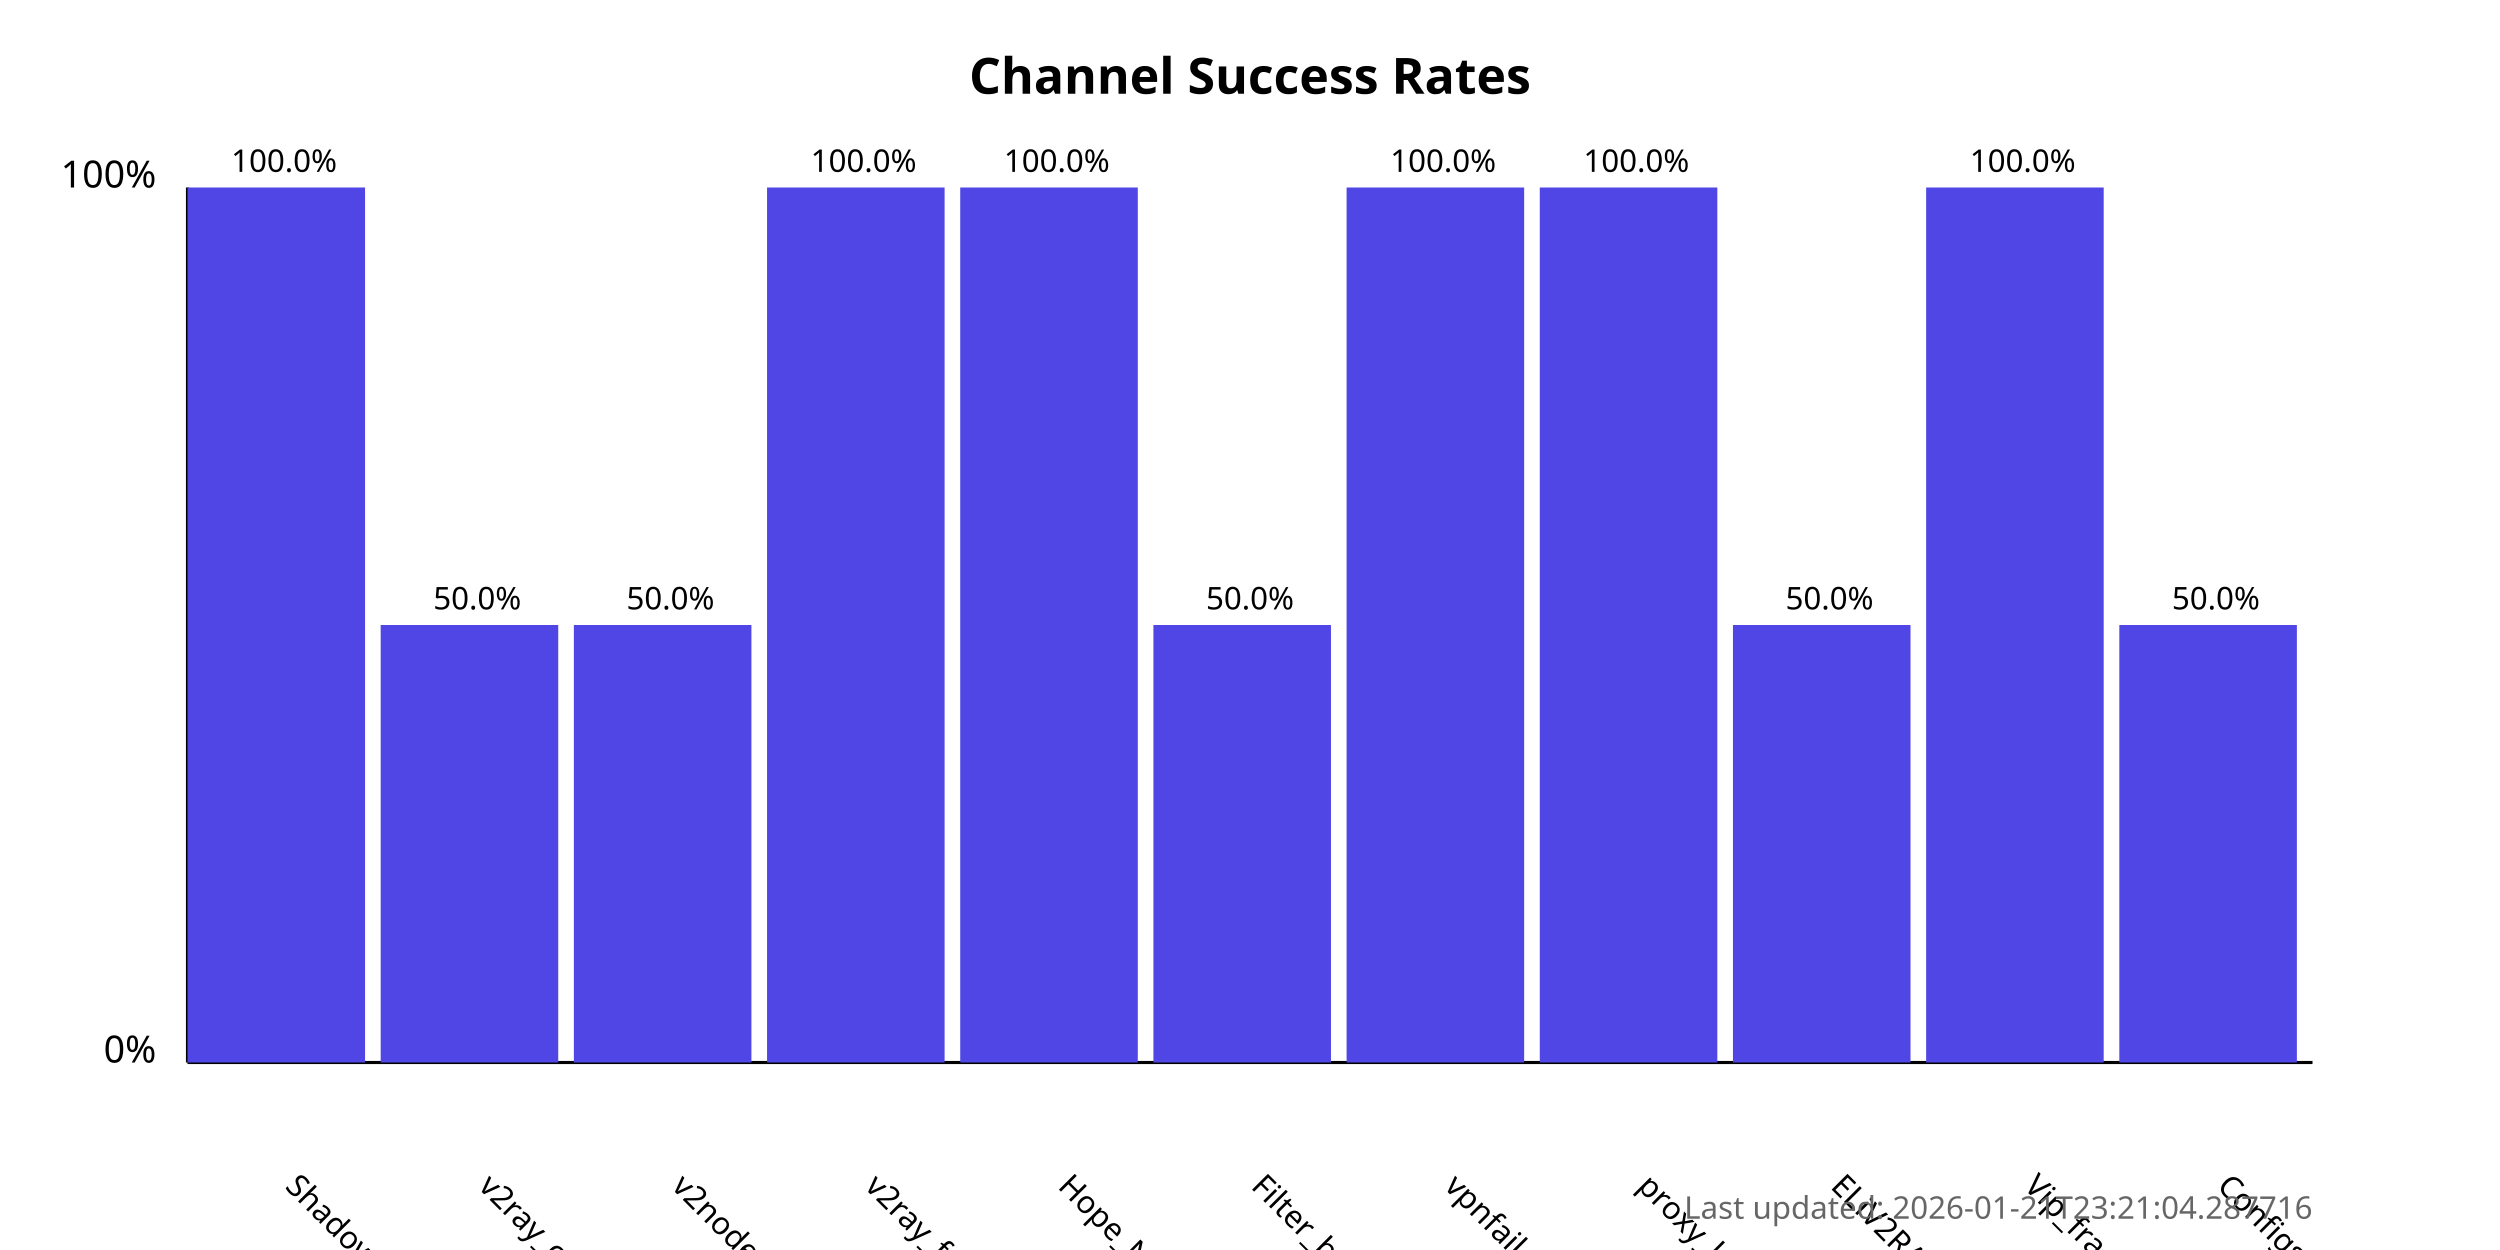
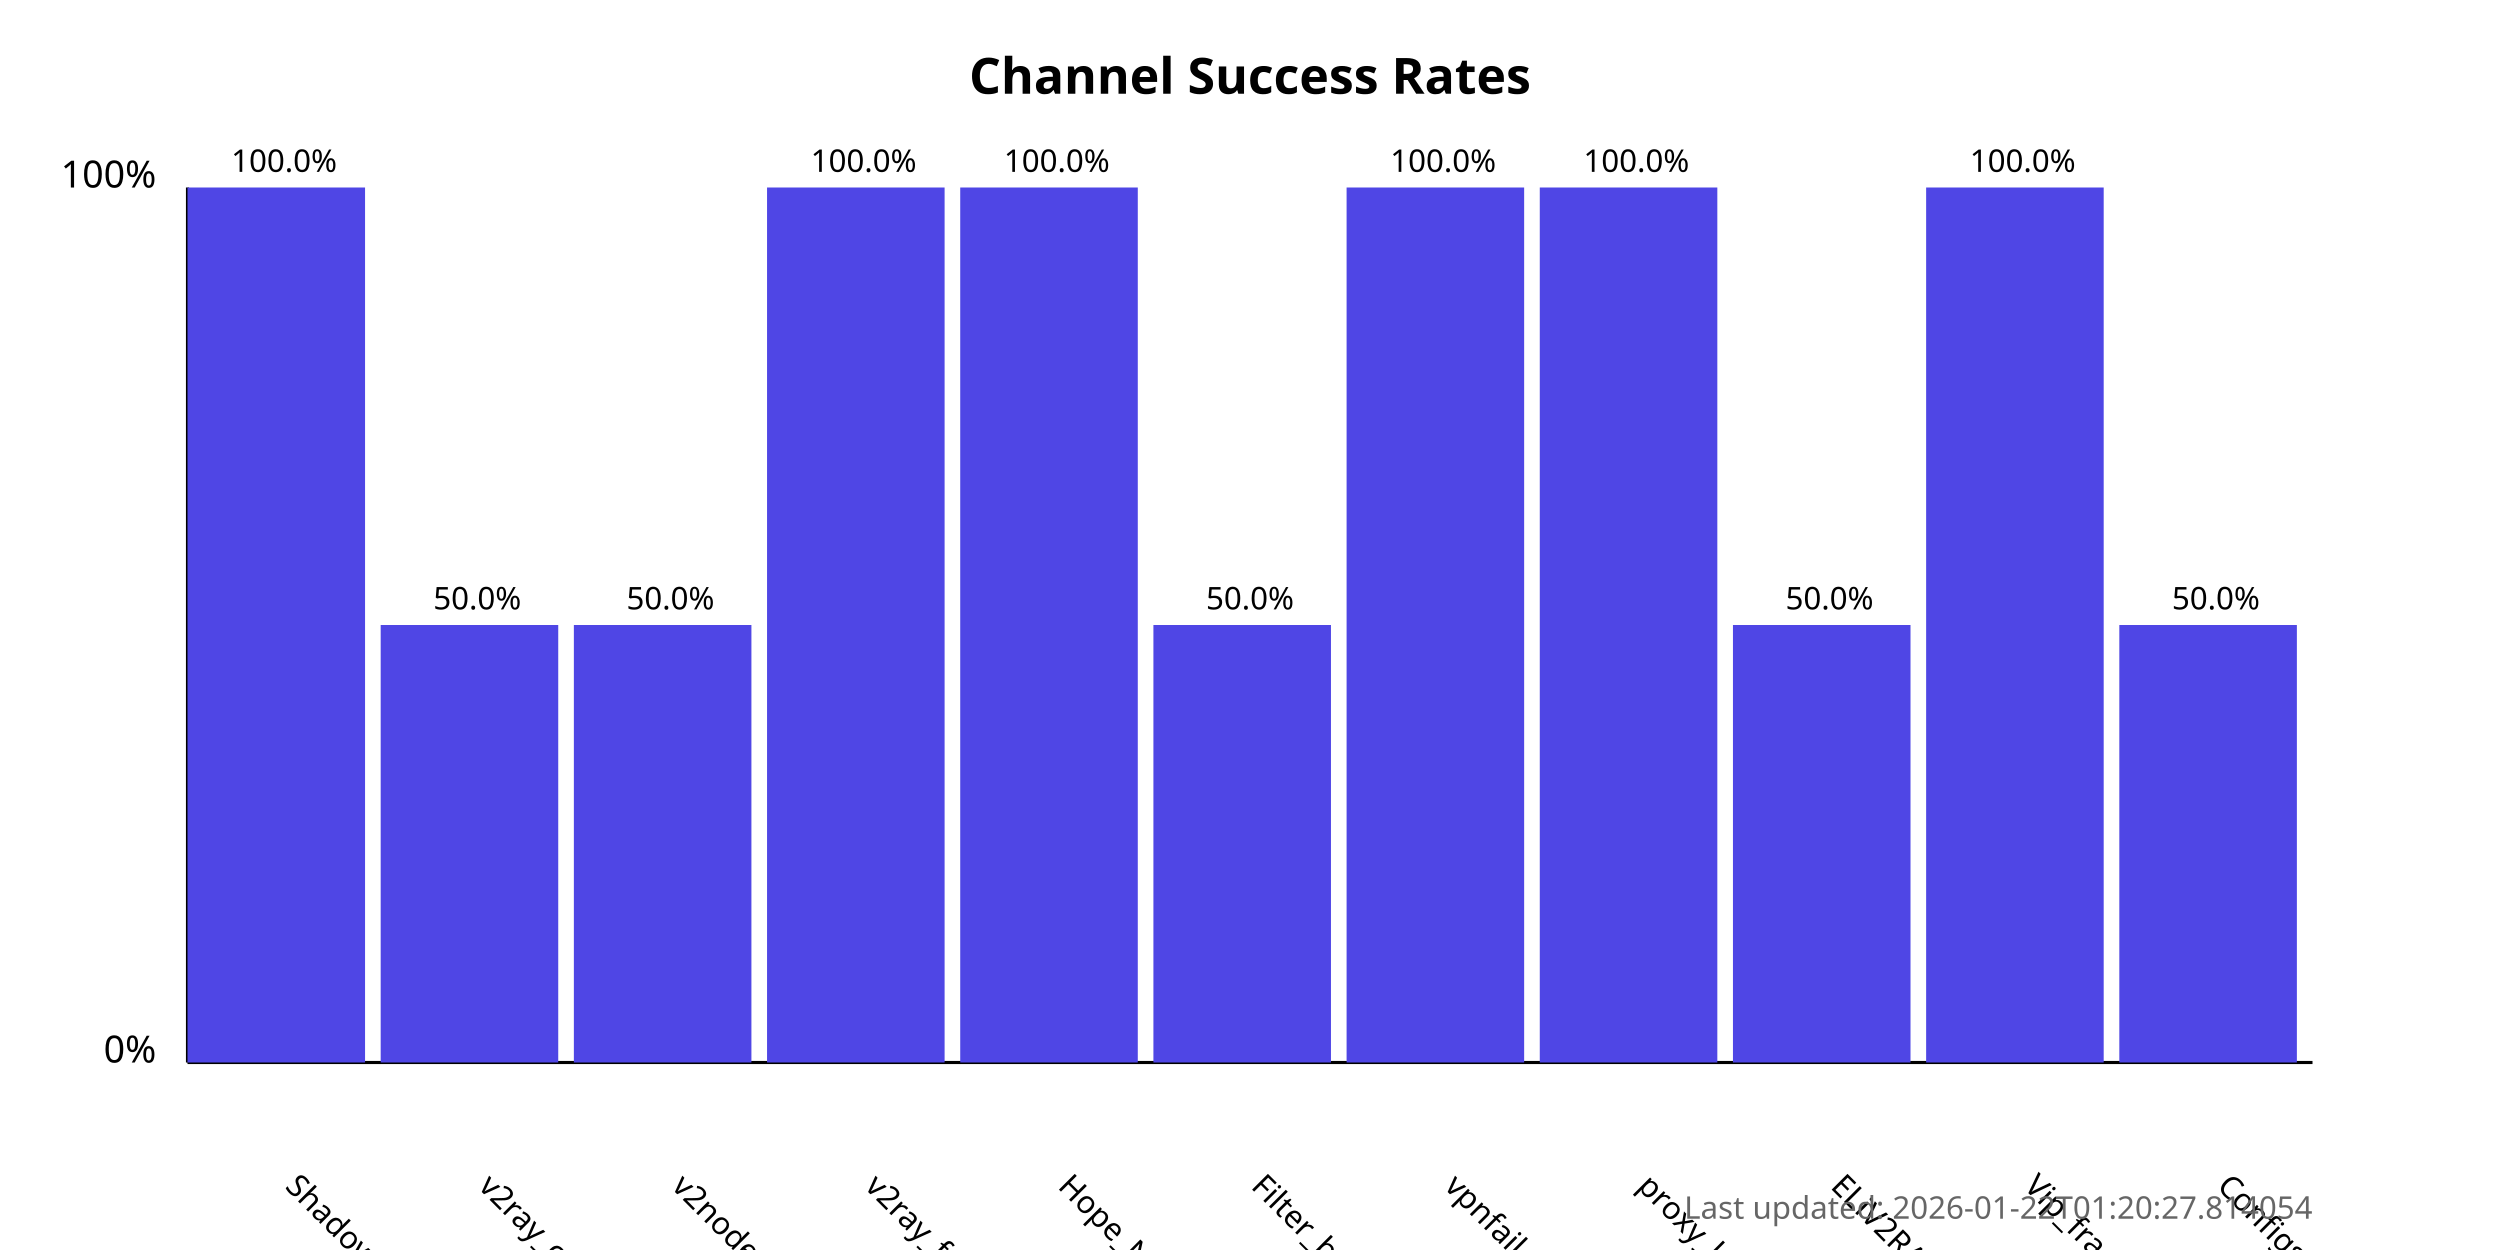
<svg xmlns="http://www.w3.org/2000/svg" width="800" height="400">
  <style>
            .chart-title { font: bold 16px sans-serif; }
            .axis-label { font: 12px sans-serif; }
            .tick-label { font: 10px sans-serif; }
            .bar { fill: #4f46e5; }
            .bar:hover { fill: #6366f1; }
            .timestamp { font: 10px sans-serif; fill: #666; }
        </style>
  <text x="400.0" y="30" text-anchor="middle" class="chart-title">
            Channel Success Rates
        </text>
  <line x1="60" y1="340" x2="60" y2="60" stroke="black" stroke-width="1" />
  <line x1="60" y1="340" x2="740" y2="340" stroke="black" stroke-width="1" />
  <text x="50" y="340" text-anchor="end" class="axis-label">0%</text>
  <text x="50" y="60" text-anchor="end" class="axis-label">100%</text>
  <g>
    <rect x="60" y="60.0" width="56.818" height="280.0" class="bar" />
    <text x="90.909" y="380" transform="rotate(45, 90.90909, 380)" text-anchor="start" class="tick-label">
                ShadowProxy66
            </text>
    <text x="90.909" y="55.0" text-anchor="middle" class="tick-label">
                100.0%
            </text>
  </g>
  <g>
    <rect x="121.818" y="200.0" width="56.818" height="140.0" class="bar" />
    <text x="152.727" y="380" transform="rotate(45, 152.7273, 380)" text-anchor="start" class="tick-label">
                v2ray_configs_pool
            </text>
    <text x="152.727" y="195.0" text-anchor="middle" class="tick-label">
                50.0%
            </text>
  </g>
  <g>
    <rect x="183.636" y="200.0" width="56.818" height="140.0" class="bar" />
    <text x="214.545" y="380" transform="rotate(45, 214.5455, 380)" text-anchor="start" class="tick-label">
                v2nodes
            </text>
    <text x="214.545" y="195.0" text-anchor="middle" class="tick-label">
                50.0%
            </text>
  </g>
  <g>
    <rect x="245.455" y="60.0" width="56.818" height="280.0" class="bar" />
    <text x="276.364" y="380" transform="rotate(45, 276.3636, 380)" text-anchor="start" class="tick-label">
                v2ray_free_conf
            </text>
    <text x="276.364" y="55.0" text-anchor="middle" class="tick-label">
                100.0%
            </text>
  </g>
  <g>
    <rect x="307.273" y="60.0" width="56.818" height="280.0" class="bar" />
    <text x="338.182" y="380" transform="rotate(45, 338.1818, 380)" text-anchor="start" class="tick-label">
                Hope_Net
            </text>
    <text x="338.182" y="55.0" text-anchor="middle" class="tick-label">
                100.0%
            </text>
  </g>
  <g>
    <rect x="369.091" y="200.0" width="56.818" height="140.0" class="bar" />
    <text x="400.0" y="380" transform="rotate(45, 400.0, 380)" text-anchor="start" class="tick-label">
                Filter_breaker
            </text>
    <text x="400.0" y="195.0" text-anchor="middle" class="tick-label">
                50.0%
            </text>
  </g>
  <g>
    <rect x="430.909" y="60.0" width="56.818" height="280.0" class="bar" />
    <text x="461.818" y="380" transform="rotate(45, 461.8182, 380)" text-anchor="start" class="tick-label">
                vpnfail_vless
            </text>
    <text x="461.818" y="55.0" text-anchor="middle" class="tick-label">
                100.0%
            </text>
  </g>
  <g>
    <rect x="492.727" y="60.0" width="56.818" height="280.0" class="bar" />
    <text x="523.636" y="380" transform="rotate(45, 523.6364, 380)" text-anchor="start" class="tick-label">
                proxy_kafee
            </text>
    <text x="523.636" y="55.0" text-anchor="middle" class="tick-label">
                100.0%
            </text>
  </g>
  <g>
    <rect x="554.545" y="200.0" width="56.818" height="140.0" class="bar" />
    <text x="585.455" y="380" transform="rotate(45, 585.4545, 380)" text-anchor="start" class="tick-label">
                ELiV2RAY
            </text>
    <text x="585.455" y="195.0" text-anchor="middle" class="tick-label">
                50.0%
            </text>
  </g>
  <g>
    <rect x="616.364" y="60.0" width="56.818" height="280.0" class="bar" />
    <text x="647.273" y="380" transform="rotate(45, 647.2727, 380)" text-anchor="start" class="tick-label">
                Vip_fragment_v2ray
            </text>
    <text x="647.273" y="55.0" text-anchor="middle" class="tick-label">
                100.0%
            </text>
  </g>
  <g>
    <rect x="678.182" y="200.0" width="56.818" height="140.0" class="bar" />
    <text x="709.091" y="380" transform="rotate(45, 709.0909, 380)" text-anchor="start" class="tick-label">
                ConfigsHubPlus
            </text>
    <text x="709.091" y="195.0" text-anchor="middle" class="tick-label">
                50.0%
            </text>
  </g>
  <text x="740" y="390" text-anchor="end" class="timestamp">
-             Last updated: 2026-01-21T23:21:04.287716
+             Last updated: 2026-01-22T01:20:27.814054
        </text>
</svg>
